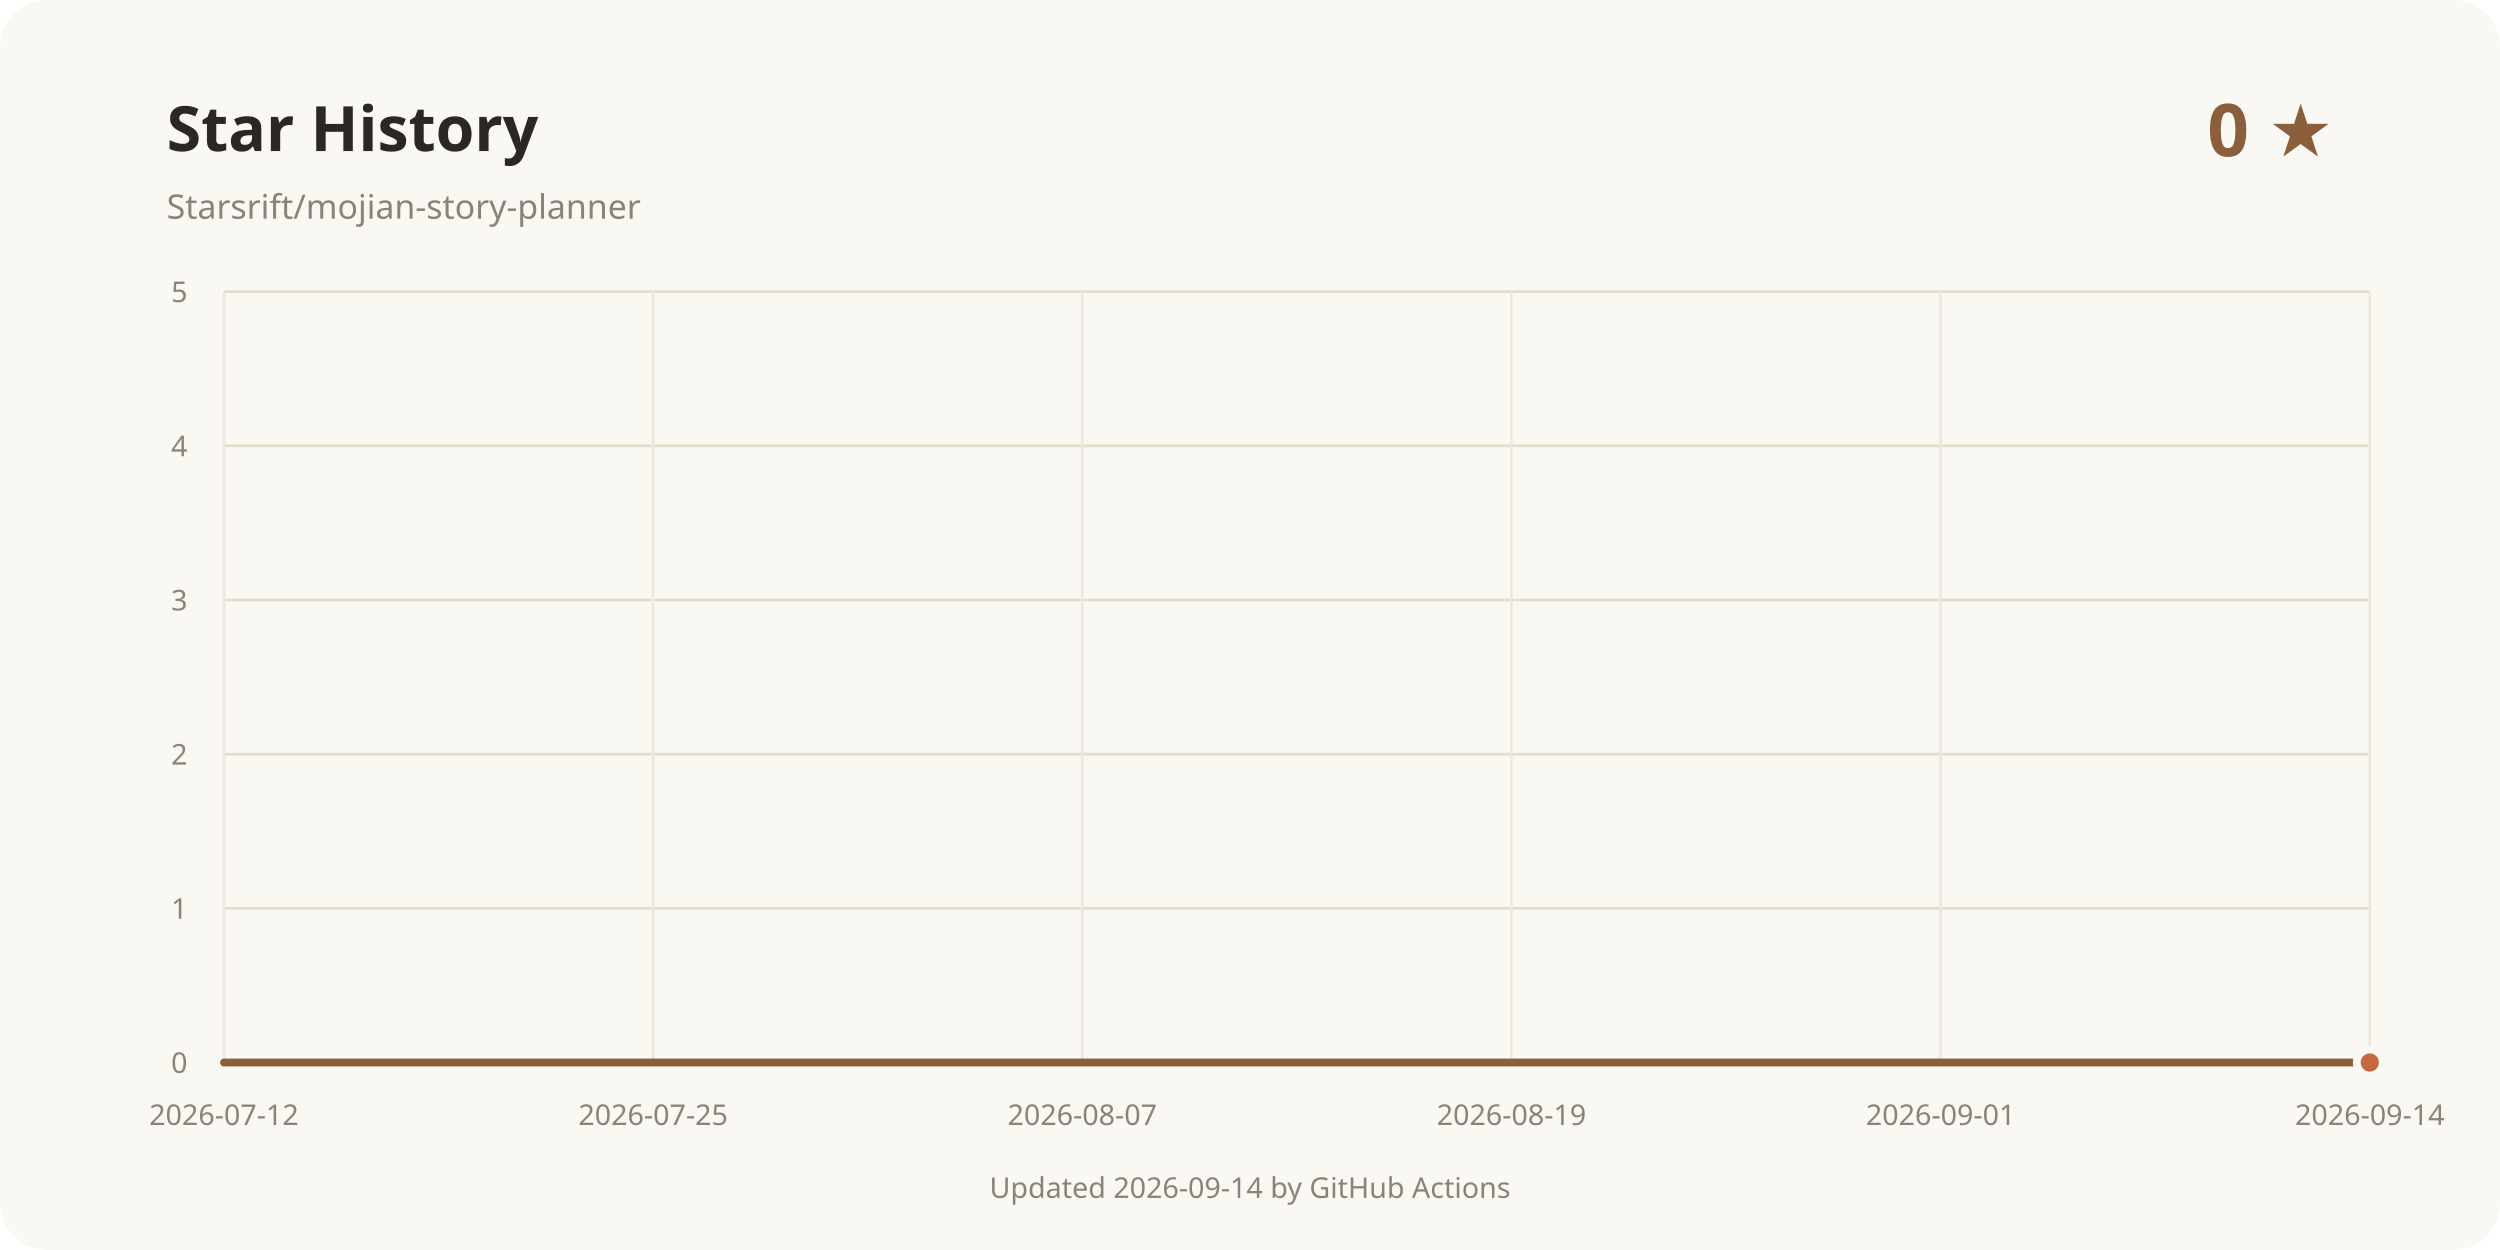
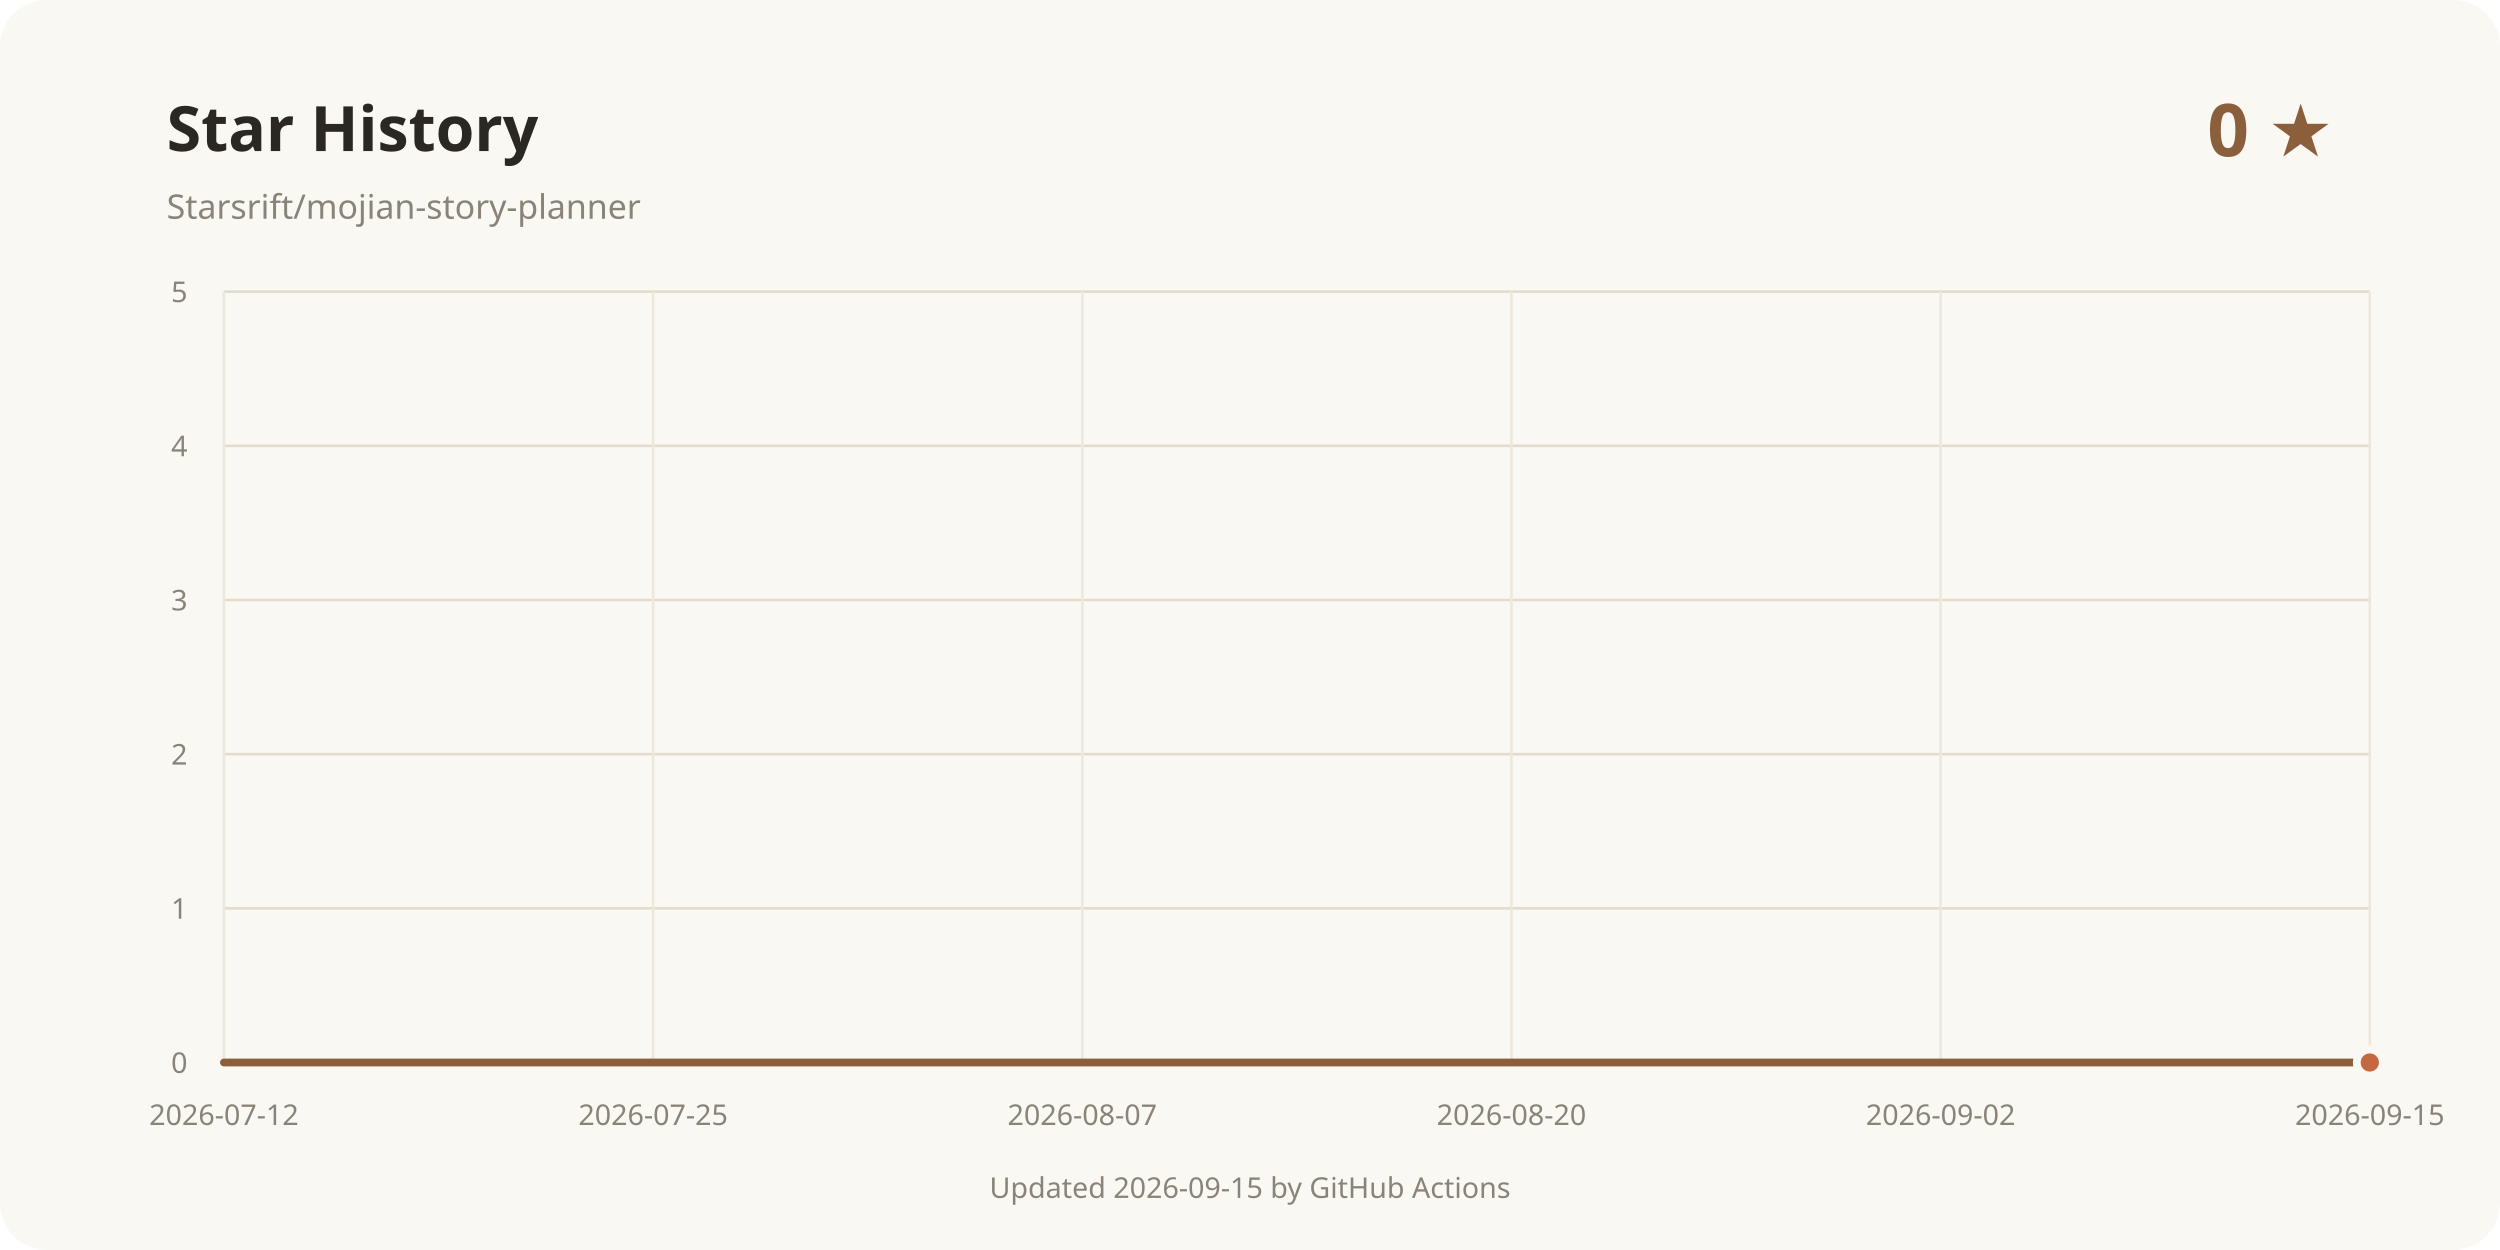
<svg xmlns="http://www.w3.org/2000/svg" width="960" height="480" viewBox="0 0 960 480" role="img" aria-labelledby="title desc">
  <rect width="960" height="480" rx="18" fill="#faf8f3" />
  <text x="64" y="58" fill="#2b2723" font-family="system-ui, sans-serif" font-size="24" font-weight="700">Star History</text>
  <text x="64" y="84" fill="#8a8378" font-family="system-ui, sans-serif" font-size="13">Starsrift/mojian-story-planner</text>
  <text x="896" y="60" text-anchor="end" fill="#8b5e3c" font-family="system-ui, sans-serif" font-size="28" font-weight="700">0 ★</text>
  <line x1="86" y1="408" x2="910" y2="408" stroke="#e3dccd" />
  <text x="72" y="412" text-anchor="end" fill="#8a8378" font-family="system-ui, sans-serif" font-size="11">0</text>
  <line x1="86" y1="348.8" x2="910" y2="348.8" stroke="#e3dccd" />
  <text x="72" y="352.8" text-anchor="end" fill="#8a8378" font-family="system-ui, sans-serif" font-size="11">1</text>
  <line x1="86" y1="289.6" x2="910" y2="289.6" stroke="#e3dccd" />
  <text x="72" y="293.6" text-anchor="end" fill="#8a8378" font-family="system-ui, sans-serif" font-size="11">2</text>
  <line x1="86" y1="230.4" x2="910" y2="230.4" stroke="#e3dccd" />
  <text x="72" y="234.4" text-anchor="end" fill="#8a8378" font-family="system-ui, sans-serif" font-size="11">3</text>
  <line x1="86" y1="171.2" x2="910" y2="171.2" stroke="#e3dccd" />
  <text x="72" y="175.2" text-anchor="end" fill="#8a8378" font-family="system-ui, sans-serif" font-size="11">4</text>
  <line x1="86" y1="112" x2="910" y2="112" stroke="#e3dccd" />
  <text x="72" y="116" text-anchor="end" fill="#8a8378" font-family="system-ui, sans-serif" font-size="11">5</text>
  <line x1="86" y1="112" x2="86" y2="408" stroke="#eee8dc" />
  <text x="86" y="432" text-anchor="middle" fill="#8a8378" font-family="system-ui, sans-serif" font-size="11">2026-07-12</text>
  <line x1="250.8" y1="112" x2="250.8" y2="408" stroke="#eee8dc" />
  <text x="250.8" y="432" text-anchor="middle" fill="#8a8378" font-family="system-ui, sans-serif" font-size="11">2026-07-25</text>
  <line x1="415.6" y1="112" x2="415.6" y2="408" stroke="#eee8dc" />
  <text x="415.6" y="432" text-anchor="middle" fill="#8a8378" font-family="system-ui, sans-serif" font-size="11">2026-08-07</text>
  <line x1="580.4" y1="112" x2="580.4" y2="408" stroke="#eee8dc" />
-   <text x="580.4" y="432" text-anchor="middle" fill="#8a8378" font-family="system-ui, sans-serif" font-size="11">2026-08-19</text>
+   <text x="580.4" y="432" text-anchor="middle" fill="#8a8378" font-family="system-ui, sans-serif" font-size="11">2026-08-20</text>
  <line x1="745.2" y1="112" x2="745.2" y2="408" stroke="#eee8dc" />
-   <text x="745.2" y="432" text-anchor="middle" fill="#8a8378" font-family="system-ui, sans-serif" font-size="11">2026-09-01</text>
+   <text x="745.2" y="432" text-anchor="middle" fill="#8a8378" font-family="system-ui, sans-serif" font-size="11">2026-09-02</text>
  <line x1="910" y1="112" x2="910" y2="408" stroke="#eee8dc" />
-   <text x="910" y="432" text-anchor="middle" fill="#8a8378" font-family="system-ui, sans-serif" font-size="11">2026-09-14</text>
+   <text x="910" y="432" text-anchor="middle" fill="#8a8378" font-family="system-ui, sans-serif" font-size="11">2026-09-15</text>
  <path d="M86.00 408.00 L910.00 408.00" fill="none" stroke="#8b5e3c" stroke-width="3" stroke-linecap="round" stroke-linejoin="round" />
  <circle cx="910" cy="408" r="5" fill="#c4683f" stroke="#faf8f3" stroke-width="3" />
-   <text x="480" y="460" text-anchor="middle" fill="#8a8378" font-family="system-ui, sans-serif" font-size="11">Updated 2026-09-14 by GitHub Actions</text>
+   <text x="480" y="460" text-anchor="middle" fill="#8a8378" font-family="system-ui, sans-serif" font-size="11">Updated 2026-09-15 by GitHub Actions</text>
</svg>
